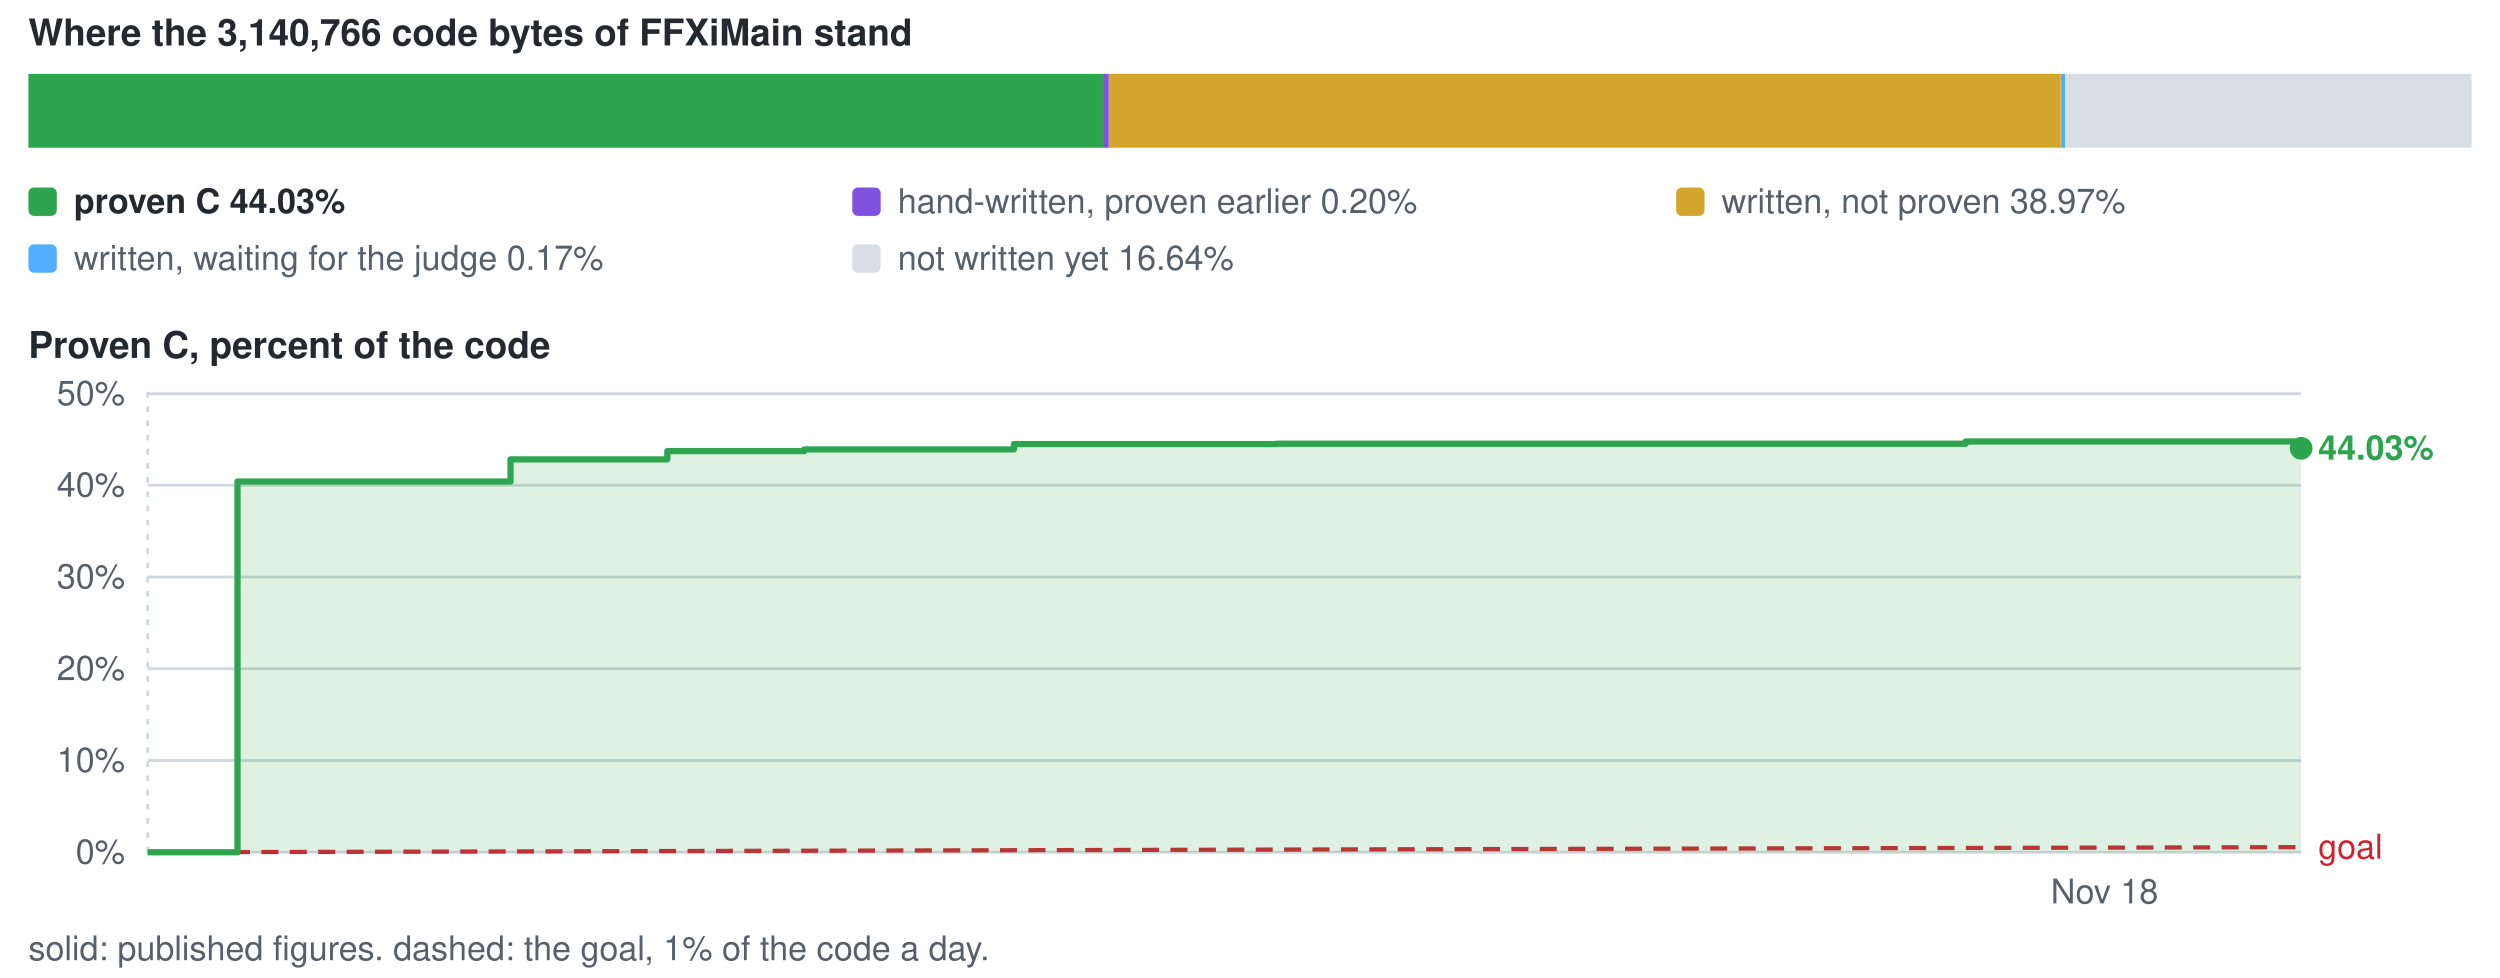
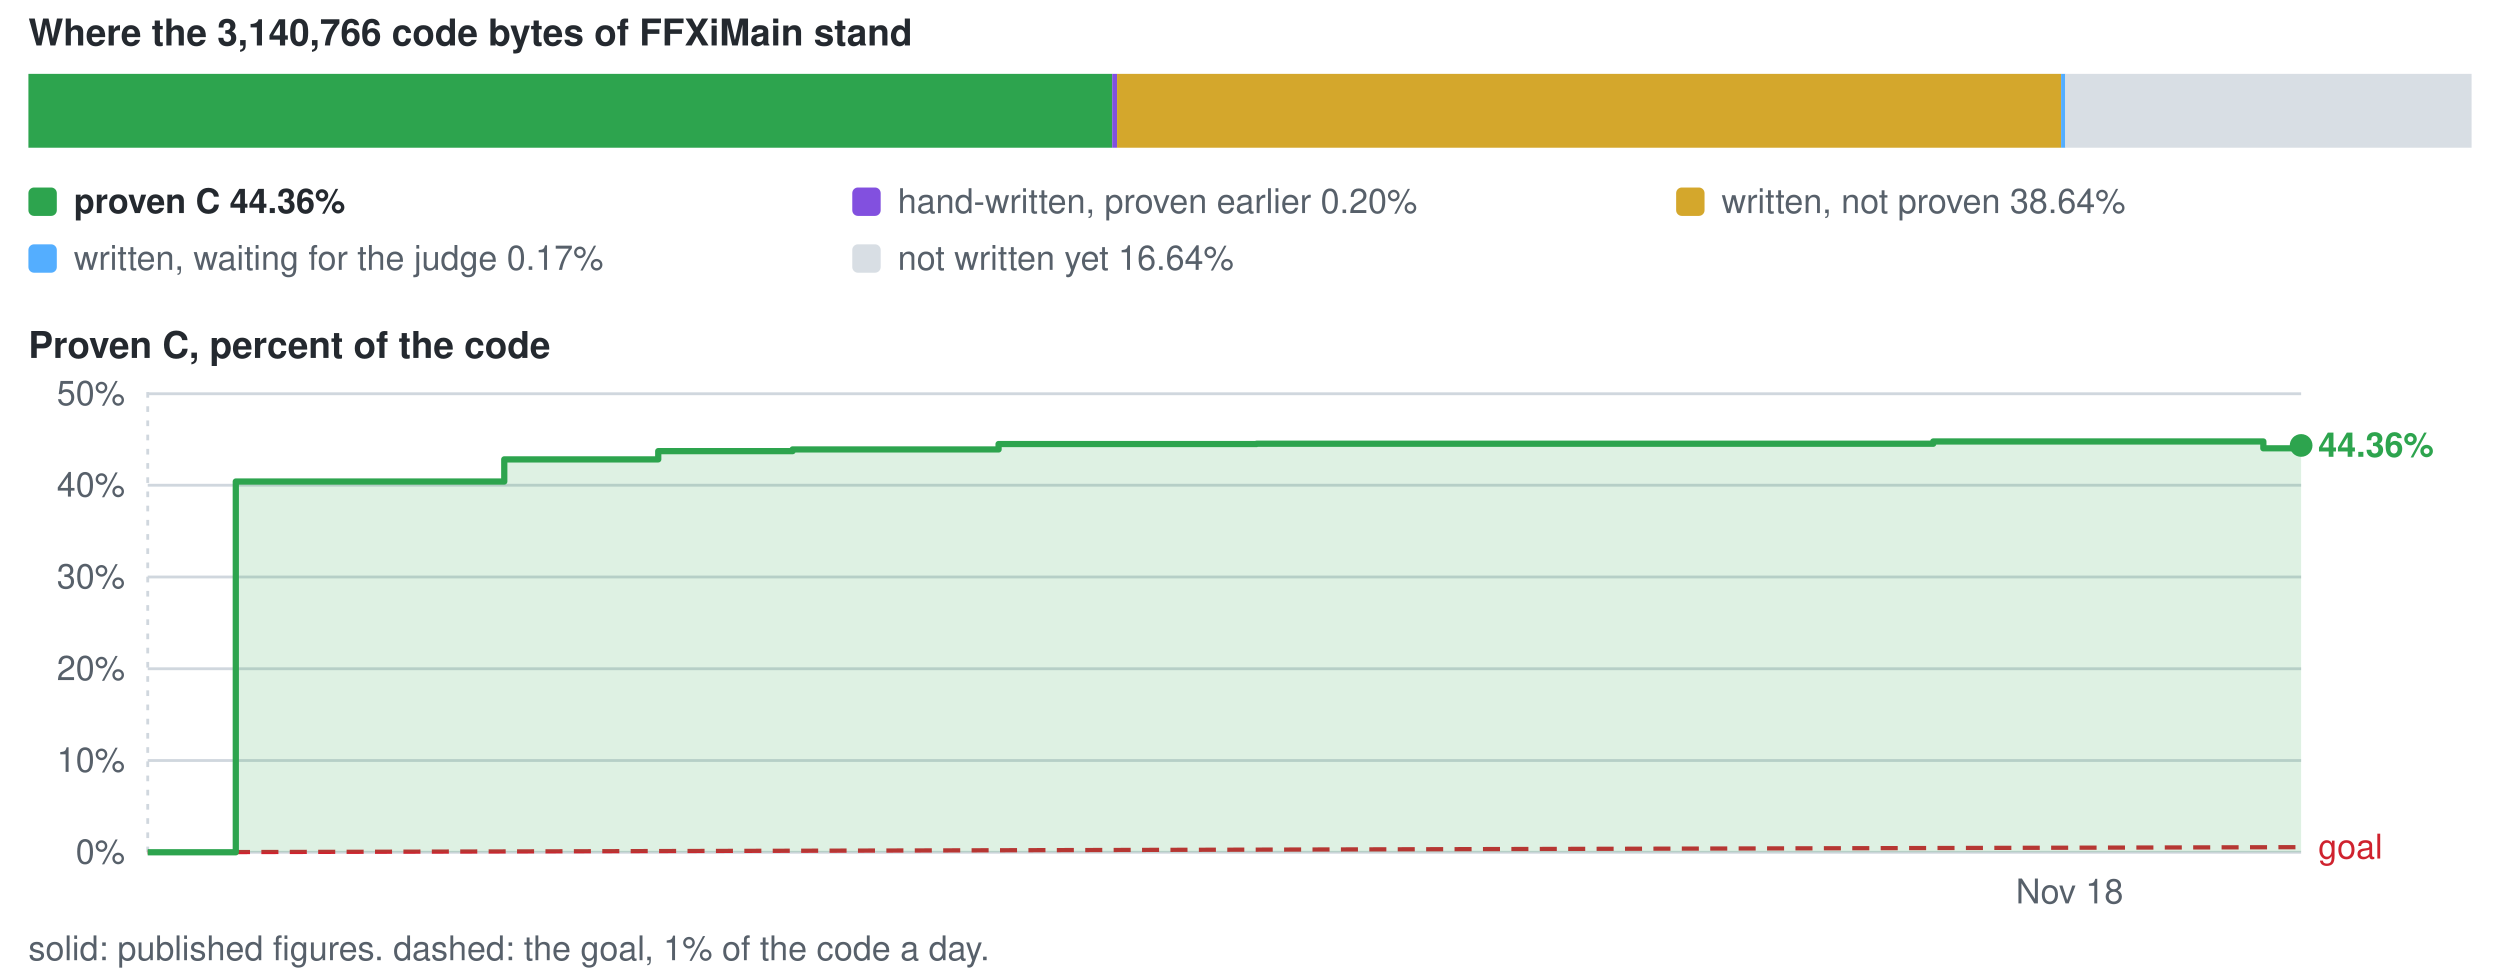
<svg xmlns="http://www.w3.org/2000/svg" viewBox="0 0 880 344" width="880" height="344" role="img" aria-label="conversion progress">
  <style>text{font-family:-apple-system,BlinkMacSystemFont,'Segoe UI',Helvetica,Arial,sans-serif;font-size:12px;fill:#57606a}.s{fill:#24292f;font-weight:600}.b{font-size:13px}</style>
  <text x="10" y="16" class="s b">Where the 3,140,766 code bytes of FFXiMain stand</text>
-   <rect x="10.0" y="26" width="378.6" height="26" fill="#2da44e" />
-   <rect x="388.6" y="26" width="1.7" height="26" fill="#8250df" />
-   <rect x="390.3" y="26" width="335.1" height="26" fill="#d4a72c" />
+   <rect x="10.0" y="26" width="381.5" height="26" fill="#2da44e" />
+   <rect x="391.5" y="26" width="1.7" height="26" fill="#8250df" />
+   <rect x="393.2" y="26" width="332.3" height="26" fill="#d4a72c" />
  <rect x="725.5" y="26" width="1.5" height="26" fill="#54aeff" />
  <rect x="726.9" y="26" width="143.1" height="26" fill="#d8dee4" />
  <rect x="10" y="66" width="10" height="10" rx="2" fill="#2da44e" />
-   <text x="26" y="75" class="s">proven C 44.03%</text>
+   <text x="26" y="75" class="s">proven C 44.36%</text>
  <rect x="300" y="66" width="10" height="10" rx="2" fill="#8250df" />
  <text x="316" y="75">hand-written, proven earlier 0.20%</text>
  <rect x="590" y="66" width="10" height="10" rx="2" fill="#d4a72c" />
-   <text x="606" y="75">written, not proven 38.97%</text>
+   <text x="606" y="75">written, not proven 38.64%</text>
  <rect x="10" y="86" width="10" height="10" rx="2" fill="#54aeff" />
  <text x="26" y="95">written, waiting for the judge 0.17%</text>
  <rect x="300" y="86" width="10" height="10" rx="2" fill="#d8dee4" />
  <text x="316" y="95">not written yet 16.64%</text>
  <text x="10" y="126" class="s b">Proven C, percent of the code</text>
  <line x1="52" y1="300.0" x2="810" y2="300.0" stroke="#d0d7de" stroke-width="1" />
  <text x="44" y="304.0" text-anchor="end">0%</text>
  <line x1="52" y1="267.7" x2="810" y2="267.7" stroke="#d0d7de" stroke-width="1" />
  <text x="44" y="271.7" text-anchor="end">10%</text>
  <line x1="52" y1="235.4" x2="810" y2="235.4" stroke="#d0d7de" stroke-width="1" />
  <text x="44" y="239.4" text-anchor="end">20%</text>
  <line x1="52" y1="203.1" x2="810" y2="203.1" stroke="#d0d7de" stroke-width="1" />
  <text x="44" y="207.1" text-anchor="end">30%</text>
  <line x1="52" y1="170.8" x2="810" y2="170.8" stroke="#d0d7de" stroke-width="1" />
  <text x="44" y="174.8" text-anchor="end">40%</text>
  <line x1="52" y1="138.6" x2="810" y2="138.6" stroke="#d0d7de" stroke-width="1" />
  <text x="44" y="142.6" text-anchor="end">50%</text>
  <line x1="52.0" y1="138" x2="52.0" y2="300" stroke="#d0d7de" stroke-width="1" stroke-dasharray="2 3" />
-   <text x="740.8" y="318" text-anchor="middle">Nov 18</text>
+   <text x="728.5" y="318" text-anchor="middle">Nov 18</text>
  <line x1="52.0" y1="300.0" x2="810.0" y2="298.2" stroke="#cf222e" stroke-width="1.5" stroke-dasharray="6 4" />
  <text x="816.0" y="302.2" style="fill:#cf222e">goal</text>
-   <path d="M52.0 300.0 H83.6 V169.5 H179.7 V161.7 H234.9 V158.8 H283.1 V158.2 H356.9 V156.3 H449.4 V156.2 H691.9 V155.4 H692.2 V155.4 H810.0 V157.8 V300.0 H52.0 Z" fill="#2da44e" fill-opacity="0.16" />
-   <path d="M52.0 300.0 H83.6 V169.5 H179.7 V161.7 H234.9 V158.8 H283.1 V158.2 H356.9 V156.3 H449.4 V156.2 H691.9 V155.4 H692.2 V155.4 H810.0 V157.8" fill="none" stroke="#2da44e" stroke-width="2.2" stroke-linejoin="round" />
-   <circle cx="810.0" cy="157.8" r="4" fill="#2da44e" />
-   <text x="816.0" y="161.8" class="s" style="fill:#2da44e">44.03%</text>
+   <path d="M52.0 300.0 H83.0 V169.5 H177.5 V161.7 H231.7 V158.8 H279.0 V158.2 H351.5 V156.3 H442.3 V156.2 H680.5 V155.4 H680.8 V155.4 H796.7 V157.8 H810.0 V156.8 V300.0 H52.0 Z" fill="#2da44e" fill-opacity="0.16" />
+   <path d="M52.0 300.0 H83.0 V169.5 H177.5 V161.7 H231.7 V158.8 H279.0 V158.2 H351.5 V156.3 H442.3 V156.2 H680.5 V155.4 H680.8 V155.4 H796.7 V157.8 H810.0 V156.8" fill="none" stroke="#2da44e" stroke-width="2.2" stroke-linejoin="round" />
+   <circle cx="810.0" cy="156.8" r="4" fill="#2da44e" />
+   <text x="816.0" y="160.8" class="s" style="fill:#2da44e">44.36%</text>
  <text x="10" y="338">solid: published figures. dashed: the goal, 1% of the code a day.</text>
</svg>
